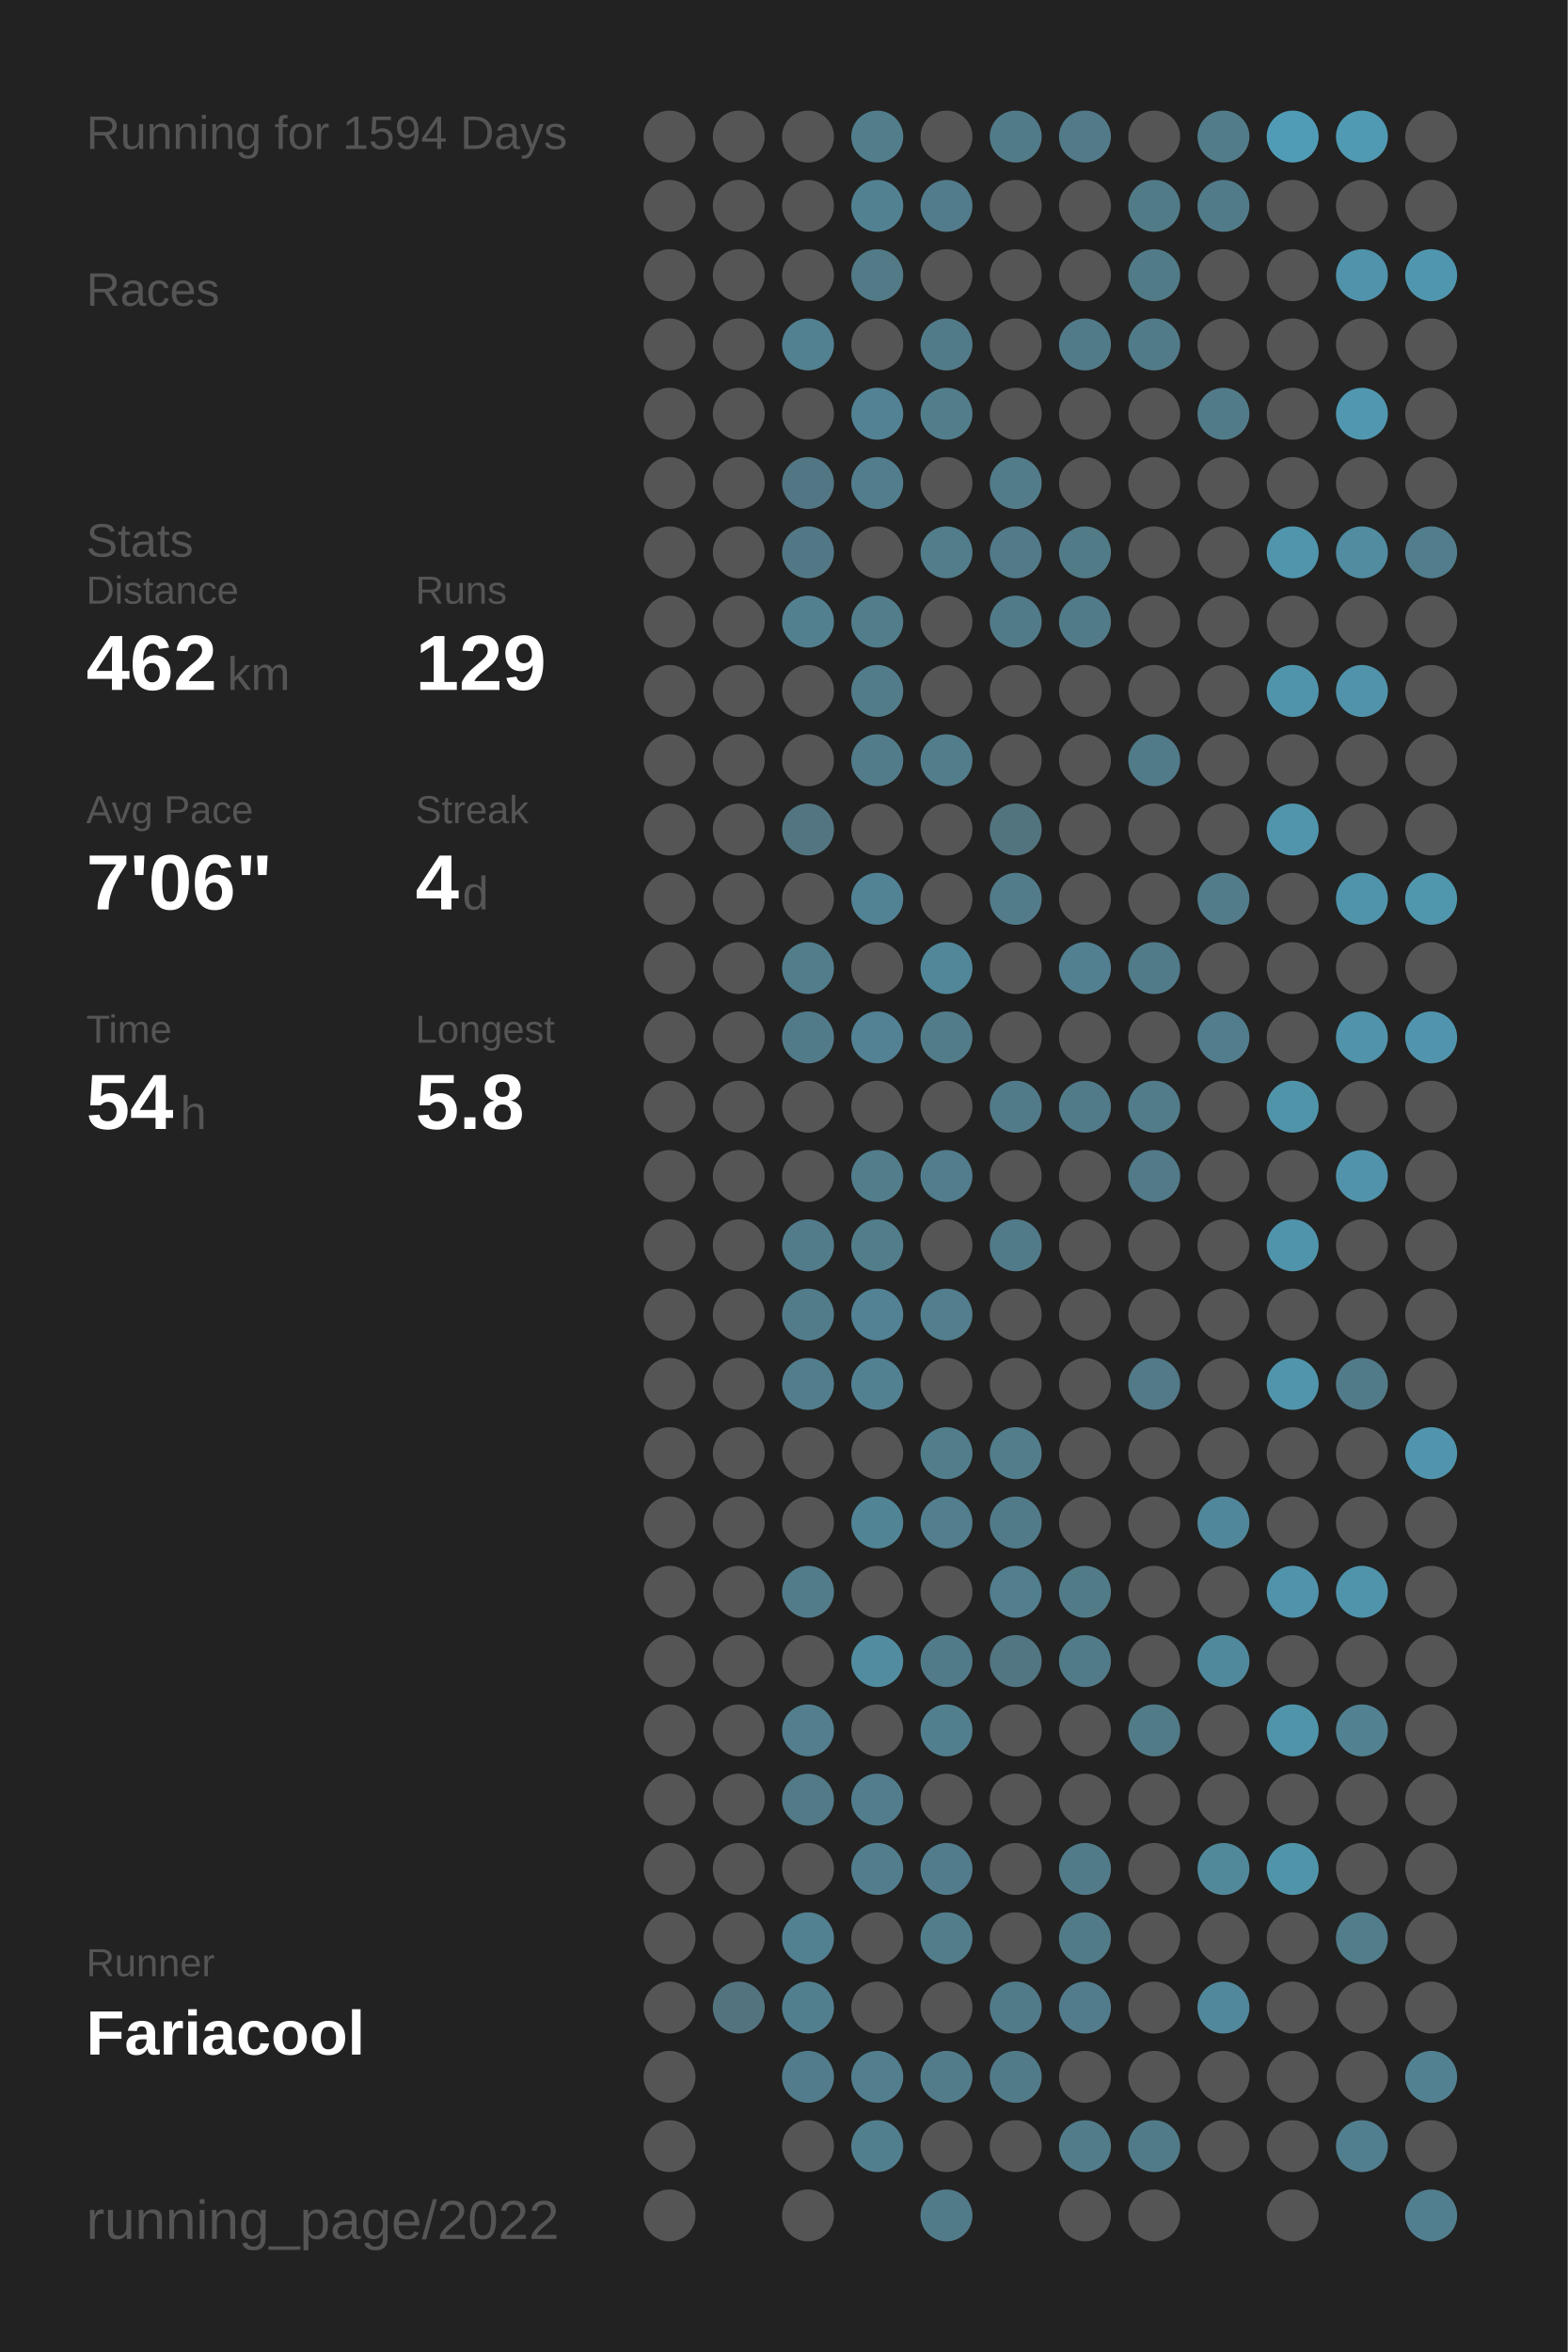
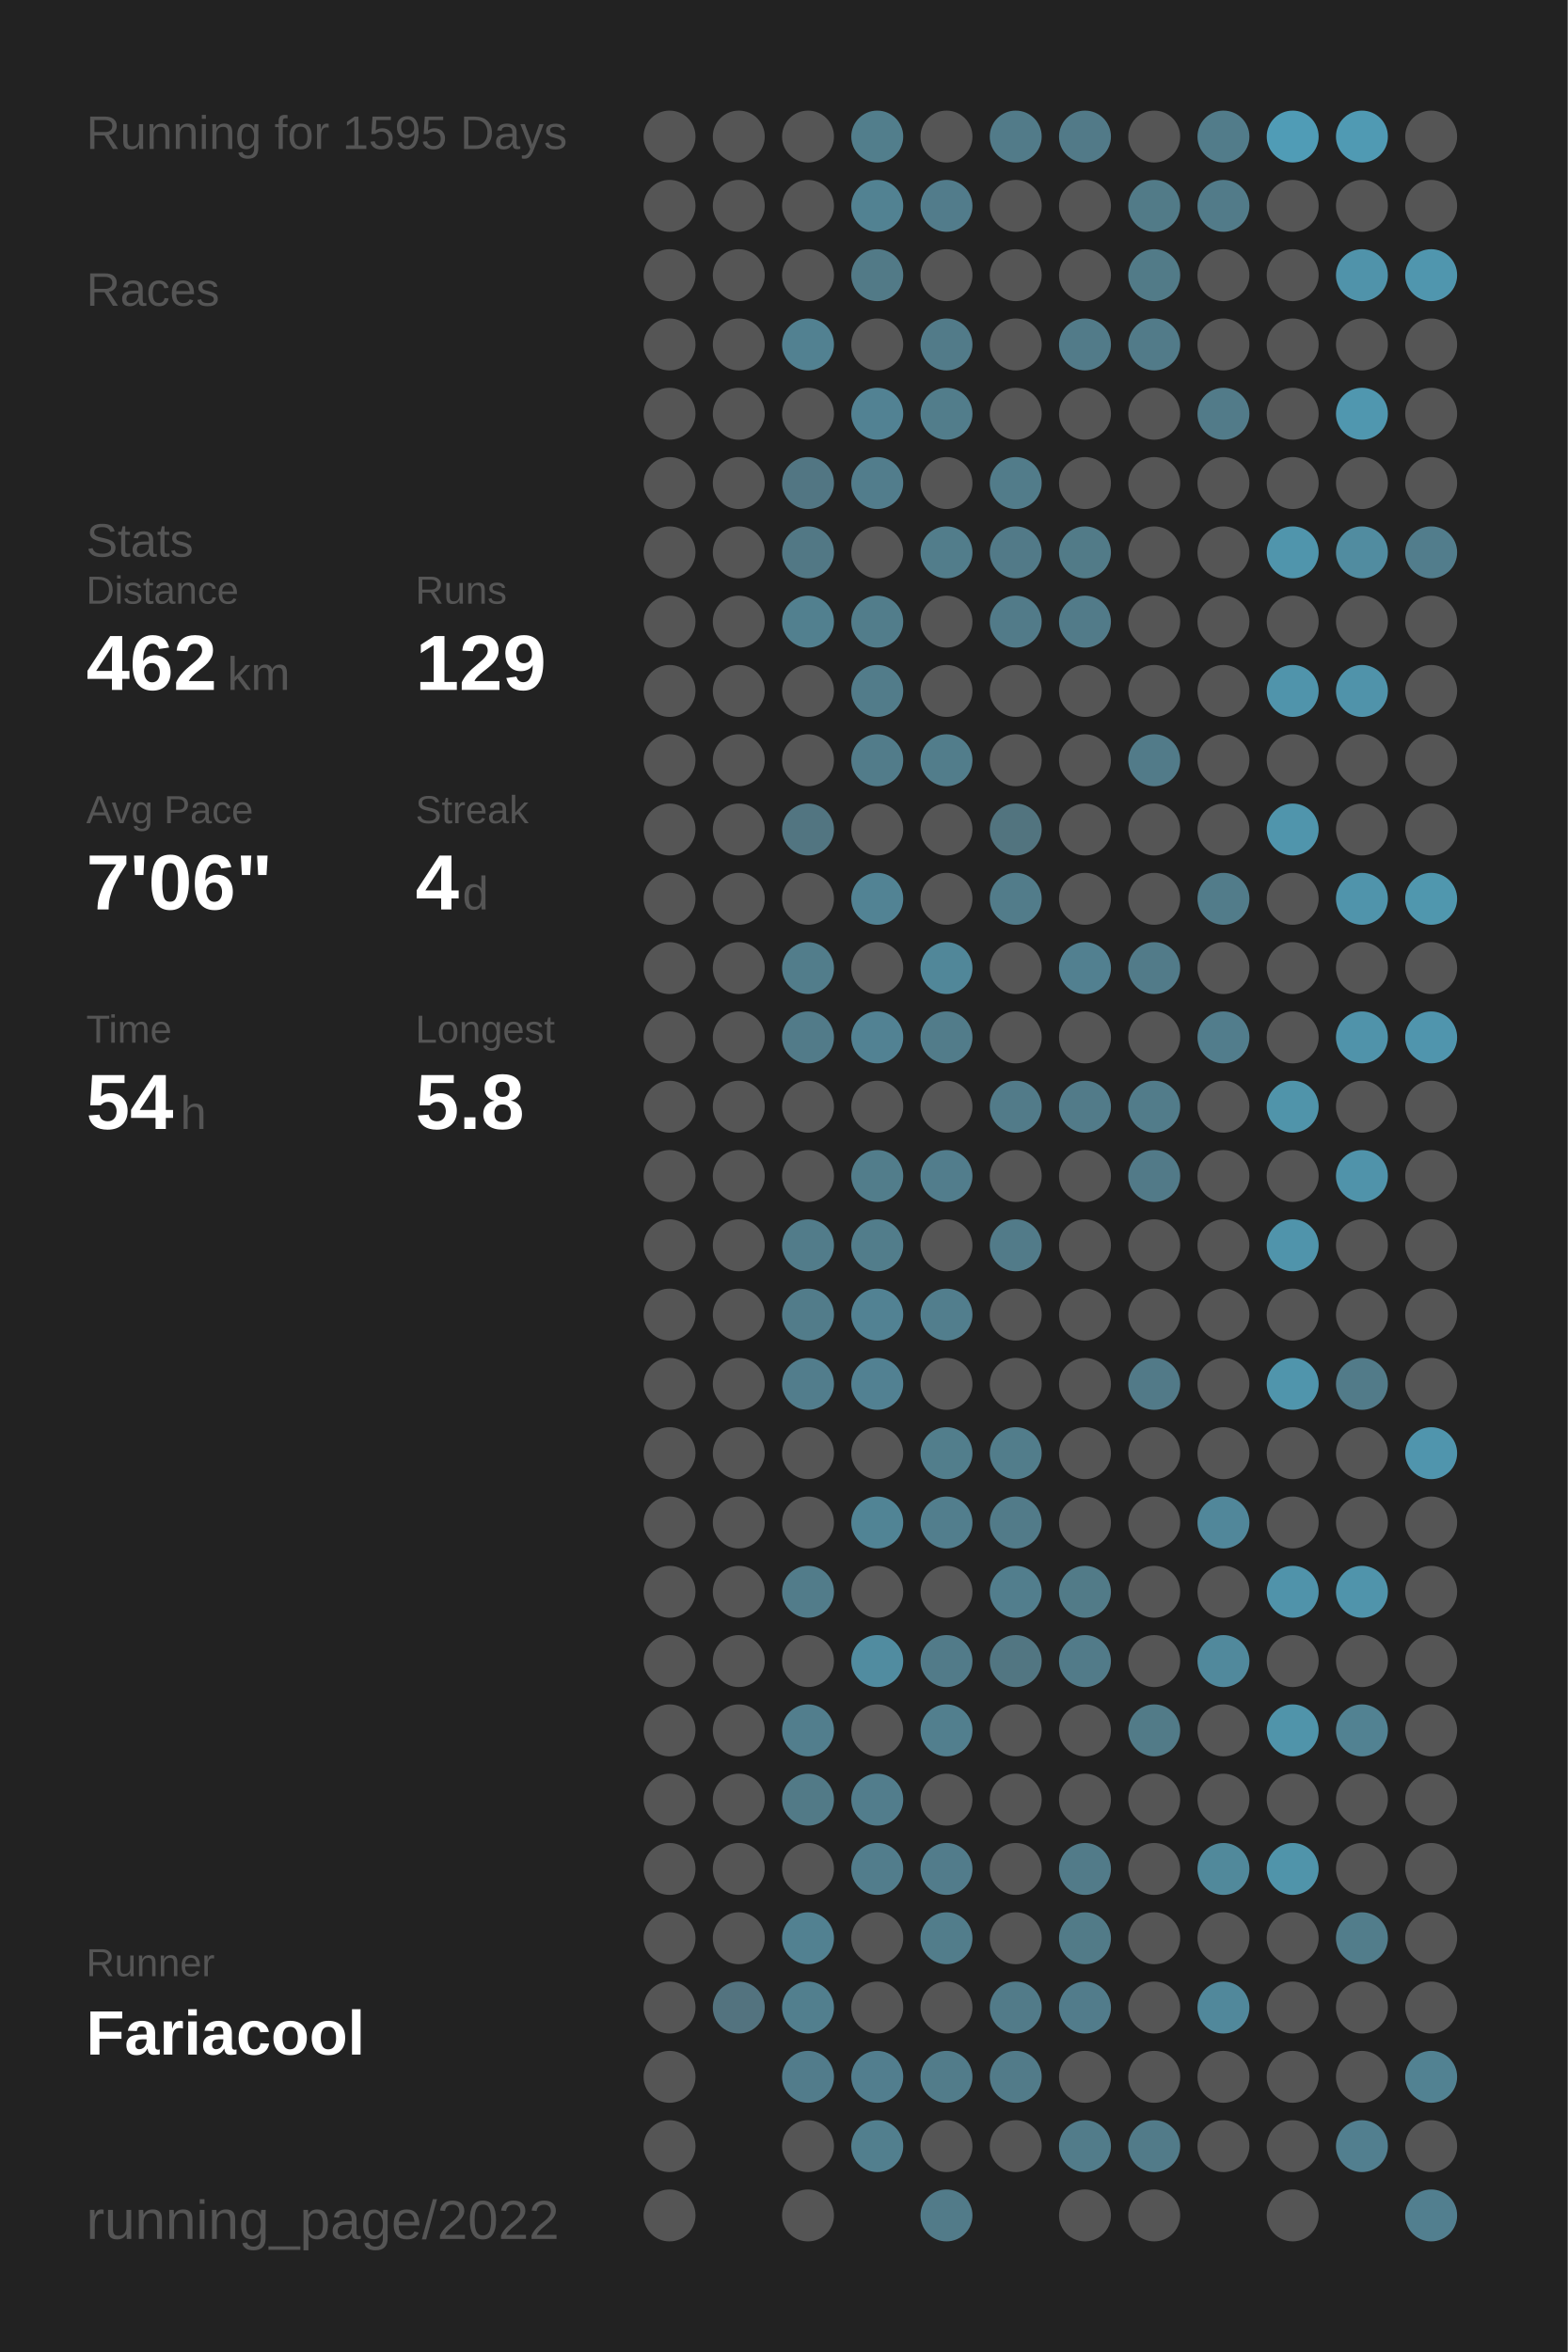
<svg xmlns="http://www.w3.org/2000/svg" baseProfile="full" height="300mm" version="1.1" viewBox="0,0,200,300" width="200mm">
  <defs />
  <rect fill="#222222" height="300" width="200" x="0" y="0" />
-   <text fill="#555555" style="font-size:6px; font-family:Arial;" x="11" y="19">Running for 1594 Days</text>
+   <text fill="#555555" style="font-size:6px; font-family:Arial;" x="11" y="19">Running for 1595 Days</text>
  <text fill="#555555" style="font-size:6px; font-family:Arial;" x="11" y="39">Races</text>
  <text fill="#555555" style="font-size:6px; font-family:Arial;" x="11" y="71">Stats</text>
  <text fill="#555555" style="font-size:5px; font-family:Arial;" x="11" y="77">Distance</text>
  <text fill="#FFFFFF" style="font-size:10px; font-family:Arial; font-weight:bold;" x="11" y="88">462</text>
  <text fill="#555555" style="font-size:6px; font-family:Arial;" x="29" y="88">km</text>
  <text fill="#555555" style="font-size:5px; font-family:Arial;" x="53" y="77">Runs</text>
  <text fill="#FFFFFF" style="font-size:10px; font-family:Arial; font-weight:bold;" x="53" y="88">129</text>
  <text fill="#555555" style="font-size:5px; font-family:Arial;" x="11" y="105">Avg Pace</text>
  <text fill="#FFFFFF" style="font-size:10px; font-family:Arial; font-weight:bold;" x="11" y="116">7'06"</text>
  <text fill="#555555" style="font-size:5px; font-family:Arial;" x="53" y="105">Streak</text>
  <text fill="#FFFFFF" style="font-size:10px; font-family:Arial; font-weight:bold;" x="53" y="116">4</text>
  <text fill="#555555" style="font-size:6px; font-family:Arial;" x="59" y="116">d</text>
  <text fill="#555555" style="font-size:5px; font-family:Arial;" x="11" y="133">Time</text>
  <text fill="#FFFFFF" style="font-size:10px; font-family:Arial; font-weight:bold;" x="11" y="144">54</text>
  <text fill="#555555" style="font-size:6px; font-family:Arial;" x="23" y="144">h</text>
  <text fill="#555555" style="font-size:5px; font-family:Arial;" x="53" y="133">Longest</text>
  <text fill="#FFFFFF" style="font-size:10px; font-family:Arial; font-weight:bold;" x="53" y="144">5.8</text>
  <text fill="#555555" style="font-size:5px; font-family:Arial;" x="11" y="252.065">Runner</text>
  <text fill="#FFFFFF" style="font-size:8px; font-family:Arial; font-weight:bold;" x="11" y="262.065">Fariacool</text>
  <text fill="#555555" style="font-size:7px; font-family:Arial;" x="11" y="285.581">running_page/2022</text>
  <circle cx="85.417" cy="17.419" fill="#555555" r="3.312" />
  <circle cx="85.417" cy="26.258" fill="#555555" r="3.312" />
  <circle cx="85.417" cy="35.097" fill="#555555" r="3.312" />
  <circle cx="85.417" cy="43.935" fill="#555555" r="3.312" />
  <circle cx="85.417" cy="52.774" fill="#555555" r="3.312" />
  <circle cx="85.417" cy="61.613" fill="#555555" r="3.312" />
  <circle cx="85.417" cy="70.452" fill="#555555" r="3.312" />
  <circle cx="85.417" cy="79.29" fill="#555555" r="3.312" />
  <circle cx="85.417" cy="88.129" fill="#555555" r="3.312" />
  <circle cx="85.417" cy="96.968" fill="#555555" r="3.312" />
  <circle cx="85.417" cy="105.806" fill="#555555" r="3.312" />
  <circle cx="85.417" cy="114.645" fill="#555555" r="3.312" />
  <circle cx="85.417" cy="123.484" fill="#555555" r="3.312" />
  <circle cx="85.417" cy="132.323" fill="#555555" r="3.312" />
  <circle cx="85.417" cy="141.161" fill="#555555" r="3.312" />
  <circle cx="85.417" cy="150" fill="#555555" r="3.312" />
  <circle cx="85.417" cy="158.839" fill="#555555" r="3.312" />
  <circle cx="85.417" cy="167.677" fill="#555555" r="3.312" />
  <circle cx="85.417" cy="176.516" fill="#555555" r="3.312" />
  <circle cx="85.417" cy="185.355" fill="#555555" r="3.312" />
  <circle cx="85.417" cy="194.194" fill="#555555" r="3.312" />
  <circle cx="85.417" cy="203.032" fill="#555555" r="3.312" />
  <circle cx="85.417" cy="211.871" fill="#555555" r="3.312" />
  <circle cx="85.417" cy="220.71" fill="#555555" r="3.312" />
  <circle cx="85.417" cy="229.548" fill="#555555" r="3.312" />
  <circle cx="85.417" cy="238.387" fill="#555555" r="3.312" />
  <circle cx="85.417" cy="247.226" fill="#555555" r="3.312" />
  <circle cx="85.417" cy="256.065" fill="#555555" r="3.312" />
  <circle cx="85.417" cy="264.903" fill="#555555" r="3.312" />
  <circle cx="85.417" cy="273.742" fill="#555555" r="3.312" />
  <circle cx="85.417" cy="282.581" fill="#555555" r="3.312" />
  <circle cx="94.25" cy="17.419" fill="#555555" r="3.312" />
  <circle cx="94.25" cy="26.258" fill="#555555" r="3.312" />
  <circle cx="94.25" cy="35.097" fill="#555555" r="3.312" />
  <circle cx="94.25" cy="43.935" fill="#555555" r="3.312" />
  <circle cx="94.25" cy="52.774" fill="#555555" r="3.312" />
  <circle cx="94.25" cy="61.613" fill="#555555" r="3.312" />
  <circle cx="94.25" cy="70.452" fill="#555555" r="3.312" />
  <circle cx="94.25" cy="79.29" fill="#555555" r="3.312" />
  <circle cx="94.25" cy="88.129" fill="#555555" r="3.312" />
  <circle cx="94.25" cy="96.968" fill="#555555" r="3.312" />
  <circle cx="94.25" cy="105.806" fill="#555555" r="3.312" />
  <circle cx="94.25" cy="114.645" fill="#555555" r="3.312" />
  <circle cx="94.25" cy="123.484" fill="#555555" r="3.312" />
  <circle cx="94.25" cy="132.323" fill="#555555" r="3.312" />
  <circle cx="94.25" cy="141.161" fill="#555555" r="3.312" />
  <circle cx="94.25" cy="150" fill="#555555" r="3.312" />
  <circle cx="94.25" cy="158.839" fill="#555555" r="3.312" />
  <circle cx="94.25" cy="167.677" fill="#555555" r="3.312" />
  <circle cx="94.25" cy="176.516" fill="#555555" r="3.312" />
  <circle cx="94.25" cy="185.355" fill="#555555" r="3.312" />
  <circle cx="94.25" cy="194.194" fill="#555555" r="3.312" />
  <circle cx="94.25" cy="203.032" fill="#555555" r="3.312" />
  <circle cx="94.25" cy="211.871" fill="#555555" r="3.312" />
  <circle cx="94.25" cy="220.71" fill="#555555" r="3.312" />
  <circle cx="94.25" cy="229.548" fill="#555555" r="3.312" />
  <circle cx="94.25" cy="238.387" fill="#555555" r="3.312" />
  <circle cx="94.25" cy="247.226" fill="#555555" r="3.312" />
  <circle cx="94.25" cy="256.065" fill="#53737f" r="3.312" />
  <circle cx="103.083" cy="17.419" fill="#555555" r="3.312" />
  <circle cx="103.083" cy="26.258" fill="#555555" r="3.312" />
  <circle cx="103.083" cy="35.097" fill="#555555" r="3.312" />
  <circle cx="103.083" cy="43.935" fill="#528191" r="3.312" />
  <circle cx="103.083" cy="52.774" fill="#555555" r="3.312" />
  <circle cx="103.083" cy="61.613" fill="#527683" r="3.312" />
  <circle cx="103.083" cy="70.452" fill="#527885" r="3.312" />
  <circle cx="103.083" cy="79.29" fill="#52808f" r="3.312" />
  <circle cx="103.083" cy="88.129" fill="#555555" r="3.312" />
  <circle cx="103.083" cy="96.968" fill="#555555" r="3.312" />
  <circle cx="103.083" cy="105.806" fill="#527581" r="3.312" />
  <circle cx="103.083" cy="114.645" fill="#555555" r="3.312" />
  <circle cx="103.083" cy="123.484" fill="#527d8b" r="3.312" />
  <circle cx="103.083" cy="132.323" fill="#527b89" r="3.312" />
  <circle cx="103.083" cy="141.161" fill="#555555" r="3.312" />
  <circle cx="103.083" cy="150" fill="#555555" r="3.312" />
  <circle cx="103.083" cy="158.839" fill="#527c8a" r="3.312" />
  <circle cx="103.083" cy="167.677" fill="#527c8a" r="3.312" />
  <circle cx="103.083" cy="176.516" fill="#527d8c" r="3.312" />
  <circle cx="103.083" cy="185.355" fill="#555555" r="3.312" />
  <circle cx="103.083" cy="194.194" fill="#555555" r="3.312" />
  <circle cx="103.083" cy="203.032" fill="#527c8a" r="3.312" />
  <circle cx="103.083" cy="211.871" fill="#555555" r="3.312" />
  <circle cx="103.083" cy="220.71" fill="#527e8d" r="3.312" />
  <circle cx="103.083" cy="229.548" fill="#527a87" r="3.312" />
  <circle cx="103.083" cy="238.387" fill="#555555" r="3.312" />
  <circle cx="103.083" cy="247.226" fill="#528191" r="3.312" />
  <circle cx="103.083" cy="256.065" fill="#527f8e" r="3.312" />
  <circle cx="103.083" cy="264.903" fill="#527c8b" r="3.312" />
  <circle cx="103.083" cy="273.742" fill="#555555" r="3.312" />
  <circle cx="103.083" cy="282.581" fill="#555555" r="3.312" />
  <circle cx="111.917" cy="17.419" fill="#527e8c" r="3.312" />
  <circle cx="111.917" cy="26.258" fill="#528292" r="3.312" />
  <circle cx="111.917" cy="35.097" fill="#527a87" r="3.312" />
  <circle cx="111.917" cy="43.935" fill="#555555" r="3.312" />
  <circle cx="111.917" cy="52.774" fill="#528293" r="3.312" />
  <circle cx="111.917" cy="61.613" fill="#527d8c" r="3.312" />
  <circle cx="111.917" cy="70.452" fill="#555555" r="3.312" />
  <circle cx="111.917" cy="79.29" fill="#527d8b" r="3.312" />
  <circle cx="111.917" cy="88.129" fill="#527c8a" r="3.312" />
  <circle cx="111.917" cy="96.968" fill="#527c8a" r="3.312" />
  <circle cx="111.917" cy="105.806" fill="#555555" r="3.312" />
  <circle cx="111.917" cy="114.645" fill="#528394" r="3.312" />
  <circle cx="111.917" cy="123.484" fill="#555555" r="3.312" />
  <circle cx="111.917" cy="132.323" fill="#528293" r="3.312" />
  <circle cx="111.917" cy="141.161" fill="#555555" r="3.312" />
  <circle cx="111.917" cy="150" fill="#527d8b" r="3.312" />
  <circle cx="111.917" cy="158.839" fill="#527d8b" r="3.312" />
  <circle cx="111.917" cy="167.677" fill="#528293" r="3.312" />
  <circle cx="111.917" cy="176.516" fill="#528192" r="3.312" />
  <circle cx="111.917" cy="185.355" fill="#555555" r="3.312" />
  <circle cx="111.917" cy="194.194" fill="#518495" r="3.312" />
  <circle cx="111.917" cy="203.032" fill="#555555" r="3.312" />
  <circle cx="111.917" cy="211.871" fill="#518ca0" r="3.312" />
  <circle cx="111.917" cy="220.71" fill="#555555" r="3.312" />
  <circle cx="111.917" cy="229.548" fill="#527d8c" r="3.312" />
  <circle cx="111.917" cy="238.387" fill="#527d8c" r="3.312" />
  <circle cx="111.917" cy="247.226" fill="#555555" r="3.312" />
  <circle cx="111.917" cy="256.065" fill="#555555" r="3.312" />
  <circle cx="111.917" cy="264.903" fill="#527e8e" r="3.312" />
  <circle cx="111.917" cy="273.742" fill="#527f8e" r="3.312" />
  <circle cx="120.75" cy="17.419" fill="#555555" r="3.312" />
  <circle cx="120.75" cy="26.258" fill="#527c8b" r="3.312" />
  <circle cx="120.75" cy="35.097" fill="#555555" r="3.312" />
  <circle cx="120.75" cy="43.935" fill="#527b89" r="3.312" />
  <circle cx="120.75" cy="52.774" fill="#527d8b" r="3.312" />
  <circle cx="120.75" cy="61.613" fill="#555555" r="3.312" />
  <circle cx="120.75" cy="70.452" fill="#527d8b" r="3.312" />
  <circle cx="120.75" cy="79.29" fill="#555555" r="3.312" />
  <circle cx="120.75" cy="88.129" fill="#555555" r="3.312" />
  <circle cx="120.75" cy="96.968" fill="#527d8b" r="3.312" />
  <circle cx="120.75" cy="105.806" fill="#555555" r="3.312" />
  <circle cx="120.75" cy="114.645" fill="#555555" r="3.312" />
  <circle cx="120.75" cy="123.484" fill="#518799" r="3.312" />
  <circle cx="120.75" cy="132.323" fill="#527c8a" r="3.312" />
  <circle cx="120.75" cy="141.161" fill="#555555" r="3.312" />
  <circle cx="120.75" cy="150" fill="#527d8c" r="3.312" />
  <circle cx="120.75" cy="158.839" fill="#555555" r="3.312" />
  <circle cx="120.75" cy="167.677" fill="#527e8d" r="3.312" />
  <circle cx="120.75" cy="176.516" fill="#555555" r="3.312" />
  <circle cx="120.75" cy="185.355" fill="#527e8c" r="3.312" />
  <circle cx="120.75" cy="194.194" fill="#527e8d" r="3.312" />
  <circle cx="120.75" cy="203.032" fill="#555555" r="3.312" />
  <circle cx="120.75" cy="211.871" fill="#527b89" r="3.312" />
  <circle cx="120.75" cy="220.71" fill="#527f8e" r="3.312" />
  <circle cx="120.75" cy="229.548" fill="#555555" r="3.312" />
  <circle cx="120.75" cy="238.387" fill="#527c8b" r="3.312" />
  <circle cx="120.75" cy="247.226" fill="#527d8b" r="3.312" />
  <circle cx="120.75" cy="256.065" fill="#555555" r="3.312" />
  <circle cx="120.75" cy="264.903" fill="#527c8a" r="3.312" />
  <circle cx="120.75" cy="273.742" fill="#555555" r="3.312" />
  <circle cx="120.75" cy="282.581" fill="#527b89" r="3.312" />
  <circle cx="129.583" cy="17.419" fill="#527b89" r="3.312" />
  <circle cx="129.583" cy="26.258" fill="#555555" r="3.312" />
  <circle cx="129.583" cy="35.097" fill="#555555" r="3.312" />
  <circle cx="129.583" cy="43.935" fill="#555555" r="3.312" />
  <circle cx="129.583" cy="52.774" fill="#555555" r="3.312" />
  <circle cx="129.583" cy="61.613" fill="#527c8a" r="3.312" />
  <circle cx="129.583" cy="70.452" fill="#527a88" r="3.312" />
  <circle cx="129.583" cy="79.29" fill="#527b89" r="3.312" />
  <circle cx="129.583" cy="88.129" fill="#555555" r="3.312" />
  <circle cx="129.583" cy="96.968" fill="#555555" r="3.312" />
  <circle cx="129.583" cy="105.806" fill="#52747f" r="3.312" />
  <circle cx="129.583" cy="114.645" fill="#527c8a" r="3.312" />
  <circle cx="129.583" cy="123.484" fill="#555555" r="3.312" />
  <circle cx="129.583" cy="132.323" fill="#555555" r="3.312" />
  <circle cx="129.583" cy="141.161" fill="#527b89" r="3.312" />
  <circle cx="129.583" cy="150" fill="#555555" r="3.312" />
  <circle cx="129.583" cy="158.839" fill="#527b89" r="3.312" />
  <circle cx="129.583" cy="167.677" fill="#555555" r="3.312" />
  <circle cx="129.583" cy="176.516" fill="#555555" r="3.312" />
  <circle cx="129.583" cy="185.355" fill="#527d8b" r="3.312" />
  <circle cx="129.583" cy="194.194" fill="#527b89" r="3.312" />
  <circle cx="129.583" cy="203.032" fill="#527e8d" r="3.312" />
  <circle cx="129.583" cy="211.871" fill="#527682" r="3.312" />
  <circle cx="129.583" cy="220.71" fill="#555555" r="3.312" />
  <circle cx="129.583" cy="229.548" fill="#555555" r="3.312" />
  <circle cx="129.583" cy="238.387" fill="#555555" r="3.312" />
  <circle cx="129.583" cy="247.226" fill="#555555" r="3.312" />
  <circle cx="129.583" cy="256.065" fill="#527b89" r="3.312" />
  <circle cx="129.583" cy="264.903" fill="#527b89" r="3.312" />
  <circle cx="129.583" cy="273.742" fill="#555555" r="3.312" />
  <circle cx="138.417" cy="17.419" fill="#527a88" r="3.312" />
  <circle cx="138.417" cy="26.258" fill="#555555" r="3.312" />
  <circle cx="138.417" cy="35.097" fill="#555555" r="3.312" />
  <circle cx="138.417" cy="43.935" fill="#527b89" r="3.312" />
  <circle cx="138.417" cy="52.774" fill="#555555" r="3.312" />
  <circle cx="138.417" cy="61.613" fill="#555555" r="3.312" />
  <circle cx="138.417" cy="70.452" fill="#527b88" r="3.312" />
  <circle cx="138.417" cy="79.29" fill="#527b89" r="3.312" />
  <circle cx="138.417" cy="88.129" fill="#555555" r="3.312" />
  <circle cx="138.417" cy="96.968" fill="#555555" r="3.312" />
  <circle cx="138.417" cy="105.806" fill="#555555" r="3.312" />
  <circle cx="138.417" cy="114.645" fill="#555555" r="3.312" />
  <circle cx="138.417" cy="123.484" fill="#528090" r="3.312" />
  <circle cx="138.417" cy="132.323" fill="#555555" r="3.312" />
  <circle cx="138.417" cy="141.161" fill="#527b89" r="3.312" />
  <circle cx="138.417" cy="150" fill="#555555" r="3.312" />
  <circle cx="138.417" cy="158.839" fill="#555555" r="3.312" />
  <circle cx="138.417" cy="167.677" fill="#555555" r="3.312" />
  <circle cx="138.417" cy="176.516" fill="#555555" r="3.312" />
  <circle cx="138.417" cy="185.355" fill="#555555" r="3.312" />
  <circle cx="138.417" cy="194.194" fill="#555555" r="3.312" />
  <circle cx="138.417" cy="203.032" fill="#527b88" r="3.312" />
  <circle cx="138.417" cy="211.871" fill="#527b89" r="3.312" />
  <circle cx="138.417" cy="220.71" fill="#555555" r="3.312" />
  <circle cx="138.417" cy="229.548" fill="#555555" r="3.312" />
  <circle cx="138.417" cy="238.387" fill="#527b89" r="3.312" />
  <circle cx="138.417" cy="247.226" fill="#527b88" r="3.312" />
  <circle cx="138.417" cy="256.065" fill="#527c8b" r="3.312" />
  <circle cx="138.417" cy="264.903" fill="#555555" r="3.312" />
  <circle cx="138.417" cy="273.742" fill="#527c8a" r="3.312" />
  <circle cx="138.417" cy="282.581" fill="#555555" r="3.312" />
  <circle cx="147.25" cy="17.419" fill="#555555" r="3.312" />
  <circle cx="147.25" cy="26.258" fill="#527b88" r="3.312" />
  <circle cx="147.25" cy="35.097" fill="#527b88" r="3.312" />
  <circle cx="147.25" cy="43.935" fill="#527b89" r="3.312" />
  <circle cx="147.25" cy="52.774" fill="#555555" r="3.312" />
  <circle cx="147.25" cy="61.613" fill="#555555" r="3.312" />
  <circle cx="147.25" cy="70.452" fill="#555555" r="3.312" />
  <circle cx="147.25" cy="79.29" fill="#555555" r="3.312" />
  <circle cx="147.25" cy="88.129" fill="#555555" r="3.312" />
  <circle cx="147.25" cy="96.968" fill="#527b89" r="3.312" />
  <circle cx="147.25" cy="105.806" fill="#555555" r="3.312" />
  <circle cx="147.25" cy="114.645" fill="#555555" r="3.312" />
  <circle cx="147.25" cy="123.484" fill="#527b89" r="3.312" />
  <circle cx="147.25" cy="132.323" fill="#555555" r="3.312" />
  <circle cx="147.25" cy="141.161" fill="#527c8a" r="3.312" />
  <circle cx="147.25" cy="150" fill="#527a88" r="3.312" />
  <circle cx="147.25" cy="158.839" fill="#555555" r="3.312" />
  <circle cx="147.25" cy="167.677" fill="#555555" r="3.312" />
  <circle cx="147.25" cy="176.516" fill="#527a88" r="3.312" />
  <circle cx="147.25" cy="185.355" fill="#555555" r="3.312" />
  <circle cx="147.25" cy="194.194" fill="#555555" r="3.312" />
  <circle cx="147.25" cy="203.032" fill="#555555" r="3.312" />
  <circle cx="147.25" cy="211.871" fill="#555555" r="3.312" />
  <circle cx="147.25" cy="220.71" fill="#527b88" r="3.312" />
  <circle cx="147.25" cy="229.548" fill="#555555" r="3.312" />
  <circle cx="147.25" cy="238.387" fill="#555555" r="3.312" />
  <circle cx="147.25" cy="247.226" fill="#555555" r="3.312" />
  <circle cx="147.25" cy="256.065" fill="#555555" r="3.312" />
  <circle cx="147.25" cy="264.903" fill="#555555" r="3.312" />
  <circle cx="147.25" cy="273.742" fill="#527b89" r="3.312" />
  <circle cx="147.25" cy="282.581" fill="#555555" r="3.312" />
  <circle cx="156.083" cy="17.419" fill="#527c8a" r="3.312" />
  <circle cx="156.083" cy="26.258" fill="#527b89" r="3.312" />
  <circle cx="156.083" cy="35.097" fill="#555555" r="3.312" />
  <circle cx="156.083" cy="43.935" fill="#555555" r="3.312" />
  <circle cx="156.083" cy="52.774" fill="#527b89" r="3.312" />
  <circle cx="156.083" cy="61.613" fill="#555555" r="3.312" />
  <circle cx="156.083" cy="70.452" fill="#555555" r="3.312" />
  <circle cx="156.083" cy="79.29" fill="#555555" r="3.312" />
  <circle cx="156.083" cy="88.129" fill="#555555" r="3.312" />
  <circle cx="156.083" cy="96.968" fill="#555555" r="3.312" />
  <circle cx="156.083" cy="105.806" fill="#555555" r="3.312" />
  <circle cx="156.083" cy="114.645" fill="#527c8a" r="3.312" />
  <circle cx="156.083" cy="123.484" fill="#555555" r="3.312" />
  <circle cx="156.083" cy="132.323" fill="#527d8c" r="3.312" />
  <circle cx="156.083" cy="141.161" fill="#555555" r="3.312" />
  <circle cx="156.083" cy="150" fill="#555555" r="3.312" />
  <circle cx="156.083" cy="158.839" fill="#555555" r="3.312" />
  <circle cx="156.083" cy="167.677" fill="#555555" r="3.312" />
  <circle cx="156.083" cy="176.516" fill="#555555" r="3.312" />
  <circle cx="156.083" cy="185.355" fill="#555555" r="3.312" />
  <circle cx="156.083" cy="194.194" fill="#51879a" r="3.312" />
  <circle cx="156.083" cy="203.032" fill="#555555" r="3.312" />
  <circle cx="156.083" cy="211.871" fill="#51899c" r="3.312" />
  <circle cx="156.083" cy="220.71" fill="#555555" r="3.312" />
  <circle cx="156.083" cy="229.548" fill="#555555" r="3.312" />
  <circle cx="156.083" cy="238.387" fill="#51899b" r="3.312" />
  <circle cx="156.083" cy="247.226" fill="#555555" r="3.312" />
  <circle cx="156.083" cy="256.065" fill="#51889b" r="3.312" />
  <circle cx="156.083" cy="264.903" fill="#555555" r="3.312" />
  <circle cx="156.083" cy="273.742" fill="#555555" r="3.312" />
  <circle cx="164.917" cy="17.419" fill="#509cb6" r="3.312" />
  <circle cx="164.917" cy="26.258" fill="#555555" r="3.312" />
  <circle cx="164.917" cy="35.097" fill="#555555" r="3.312" />
  <circle cx="164.917" cy="43.935" fill="#555555" r="3.312" />
  <circle cx="164.917" cy="52.774" fill="#555555" r="3.312" />
  <circle cx="164.917" cy="61.613" fill="#555555" r="3.312" />
  <circle cx="164.917" cy="70.452" fill="#5095ac" r="3.312" />
  <circle cx="164.917" cy="79.29" fill="#555555" r="3.312" />
  <circle cx="164.917" cy="88.129" fill="#5094ab" r="3.312" />
  <circle cx="164.917" cy="96.968" fill="#555555" r="3.312" />
  <circle cx="164.917" cy="105.806" fill="#5095ac" r="3.312" />
  <circle cx="164.917" cy="114.645" fill="#555555" r="3.312" />
  <circle cx="164.917" cy="123.484" fill="#555555" r="3.312" />
  <circle cx="164.917" cy="132.323" fill="#555555" r="3.312" />
  <circle cx="164.917" cy="141.161" fill="#5094aa" r="3.312" />
  <circle cx="164.917" cy="150" fill="#555555" r="3.312" />
  <circle cx="164.917" cy="158.839" fill="#5094ab" r="3.312" />
  <circle cx="164.917" cy="167.677" fill="#555555" r="3.312" />
  <circle cx="164.917" cy="176.516" fill="#5095ac" r="3.312" />
  <circle cx="164.917" cy="185.355" fill="#555555" r="3.312" />
  <circle cx="164.917" cy="194.194" fill="#555555" r="3.312" />
  <circle cx="164.917" cy="203.032" fill="#5093aa" r="3.312" />
  <circle cx="164.917" cy="211.871" fill="#555555" r="3.312" />
  <circle cx="164.917" cy="220.71" fill="#5094aa" r="3.312" />
  <circle cx="164.917" cy="229.548" fill="#555555" r="3.312" />
  <circle cx="164.917" cy="238.387" fill="#5094aa" r="3.312" />
  <circle cx="164.917" cy="247.226" fill="#555555" r="3.312" />
  <circle cx="164.917" cy="256.065" fill="#555555" r="3.312" />
  <circle cx="164.917" cy="264.903" fill="#555555" r="3.312" />
  <circle cx="164.917" cy="273.742" fill="#555555" r="3.312" />
  <circle cx="164.917" cy="282.581" fill="#555555" r="3.312" />
  <circle cx="173.75" cy="17.419" fill="#509ab3" r="3.312" />
  <circle cx="173.75" cy="26.258" fill="#555555" r="3.312" />
  <circle cx="173.75" cy="35.097" fill="#5093aa" r="3.312" />
  <circle cx="173.75" cy="43.935" fill="#555555" r="3.312" />
  <circle cx="173.75" cy="52.774" fill="#5097af" r="3.312" />
  <circle cx="173.75" cy="61.613" fill="#555555" r="3.312" />
  <circle cx="173.75" cy="70.452" fill="#518ca0" r="3.312" />
  <circle cx="173.75" cy="79.29" fill="#555555" r="3.312" />
  <circle cx="173.75" cy="88.129" fill="#5093aa" r="3.312" />
  <circle cx="173.75" cy="96.968" fill="#555555" r="3.312" />
  <circle cx="173.75" cy="105.806" fill="#555555" r="3.312" />
  <circle cx="173.75" cy="114.645" fill="#5094ab" r="3.312" />
  <circle cx="173.75" cy="123.484" fill="#555555" r="3.312" />
  <circle cx="173.75" cy="132.323" fill="#5093aa" r="3.312" />
  <circle cx="173.75" cy="141.161" fill="#555555" r="3.312" />
  <circle cx="173.75" cy="150" fill="#5093aa" r="3.312" />
  <circle cx="173.75" cy="158.839" fill="#555555" r="3.312" />
  <circle cx="173.75" cy="167.677" fill="#555555" r="3.312" />
  <circle cx="173.75" cy="176.516" fill="#527b89" r="3.312" />
  <circle cx="173.75" cy="185.355" fill="#555555" r="3.312" />
  <circle cx="173.75" cy="194.194" fill="#555555" r="3.312" />
  <circle cx="173.75" cy="203.032" fill="#5094ab" r="3.312" />
  <circle cx="173.75" cy="211.871" fill="#555555" r="3.312" />
  <circle cx="173.75" cy="220.71" fill="#528292" r="3.312" />
  <circle cx="173.75" cy="229.548" fill="#555555" r="3.312" />
  <circle cx="173.75" cy="238.387" fill="#555555" r="3.312" />
  <circle cx="173.75" cy="247.226" fill="#527d8b" r="3.312" />
  <circle cx="173.75" cy="256.065" fill="#555555" r="3.312" />
  <circle cx="173.75" cy="264.903" fill="#555555" r="3.312" />
  <circle cx="173.75" cy="273.742" fill="#527f8f" r="3.312" />
  <circle cx="182.583" cy="17.419" fill="#555555" r="3.312" />
  <circle cx="182.583" cy="26.258" fill="#555555" r="3.312" />
  <circle cx="182.583" cy="35.097" fill="#5096ae" r="3.312" />
  <circle cx="182.583" cy="43.935" fill="#555555" r="3.312" />
  <circle cx="182.583" cy="52.774" fill="#555555" r="3.312" />
  <circle cx="182.583" cy="61.613" fill="#555555" r="3.312" />
  <circle cx="182.583" cy="70.452" fill="#527d8c" r="3.312" />
  <circle cx="182.583" cy="79.29" fill="#555555" r="3.312" />
  <circle cx="182.583" cy="88.129" fill="#555555" r="3.312" />
  <circle cx="182.583" cy="96.968" fill="#555555" r="3.312" />
  <circle cx="182.583" cy="105.806" fill="#555555" r="3.312" />
  <circle cx="182.583" cy="114.645" fill="#5097ae" r="3.312" />
  <circle cx="182.583" cy="123.484" fill="#555555" r="3.312" />
  <circle cx="182.583" cy="132.323" fill="#5095ad" r="3.312" />
  <circle cx="182.583" cy="141.161" fill="#555555" r="3.312" />
  <circle cx="182.583" cy="150" fill="#555555" r="3.312" />
  <circle cx="182.583" cy="158.839" fill="#555555" r="3.312" />
  <circle cx="182.583" cy="167.677" fill="#555555" r="3.312" />
  <circle cx="182.583" cy="176.516" fill="#555555" r="3.312" />
  <circle cx="182.583" cy="185.355" fill="#5095ad" r="3.312" />
  <circle cx="182.583" cy="194.194" fill="#555555" r="3.312" />
  <circle cx="182.583" cy="203.032" fill="#555555" r="3.312" />
  <circle cx="182.583" cy="211.871" fill="#555555" r="3.312" />
  <circle cx="182.583" cy="220.71" fill="#555555" r="3.312" />
  <circle cx="182.583" cy="229.548" fill="#555555" r="3.312" />
  <circle cx="182.583" cy="238.387" fill="#555555" r="3.312" />
  <circle cx="182.583" cy="247.226" fill="#555555" r="3.312" />
  <circle cx="182.583" cy="256.065" fill="#555555" r="3.312" />
  <circle cx="182.583" cy="264.903" fill="#528292" r="3.312" />
  <circle cx="182.583" cy="273.742" fill="#555555" r="3.312" />
  <circle cx="182.583" cy="282.581" fill="#527f8f" r="3.312" />
</svg>
